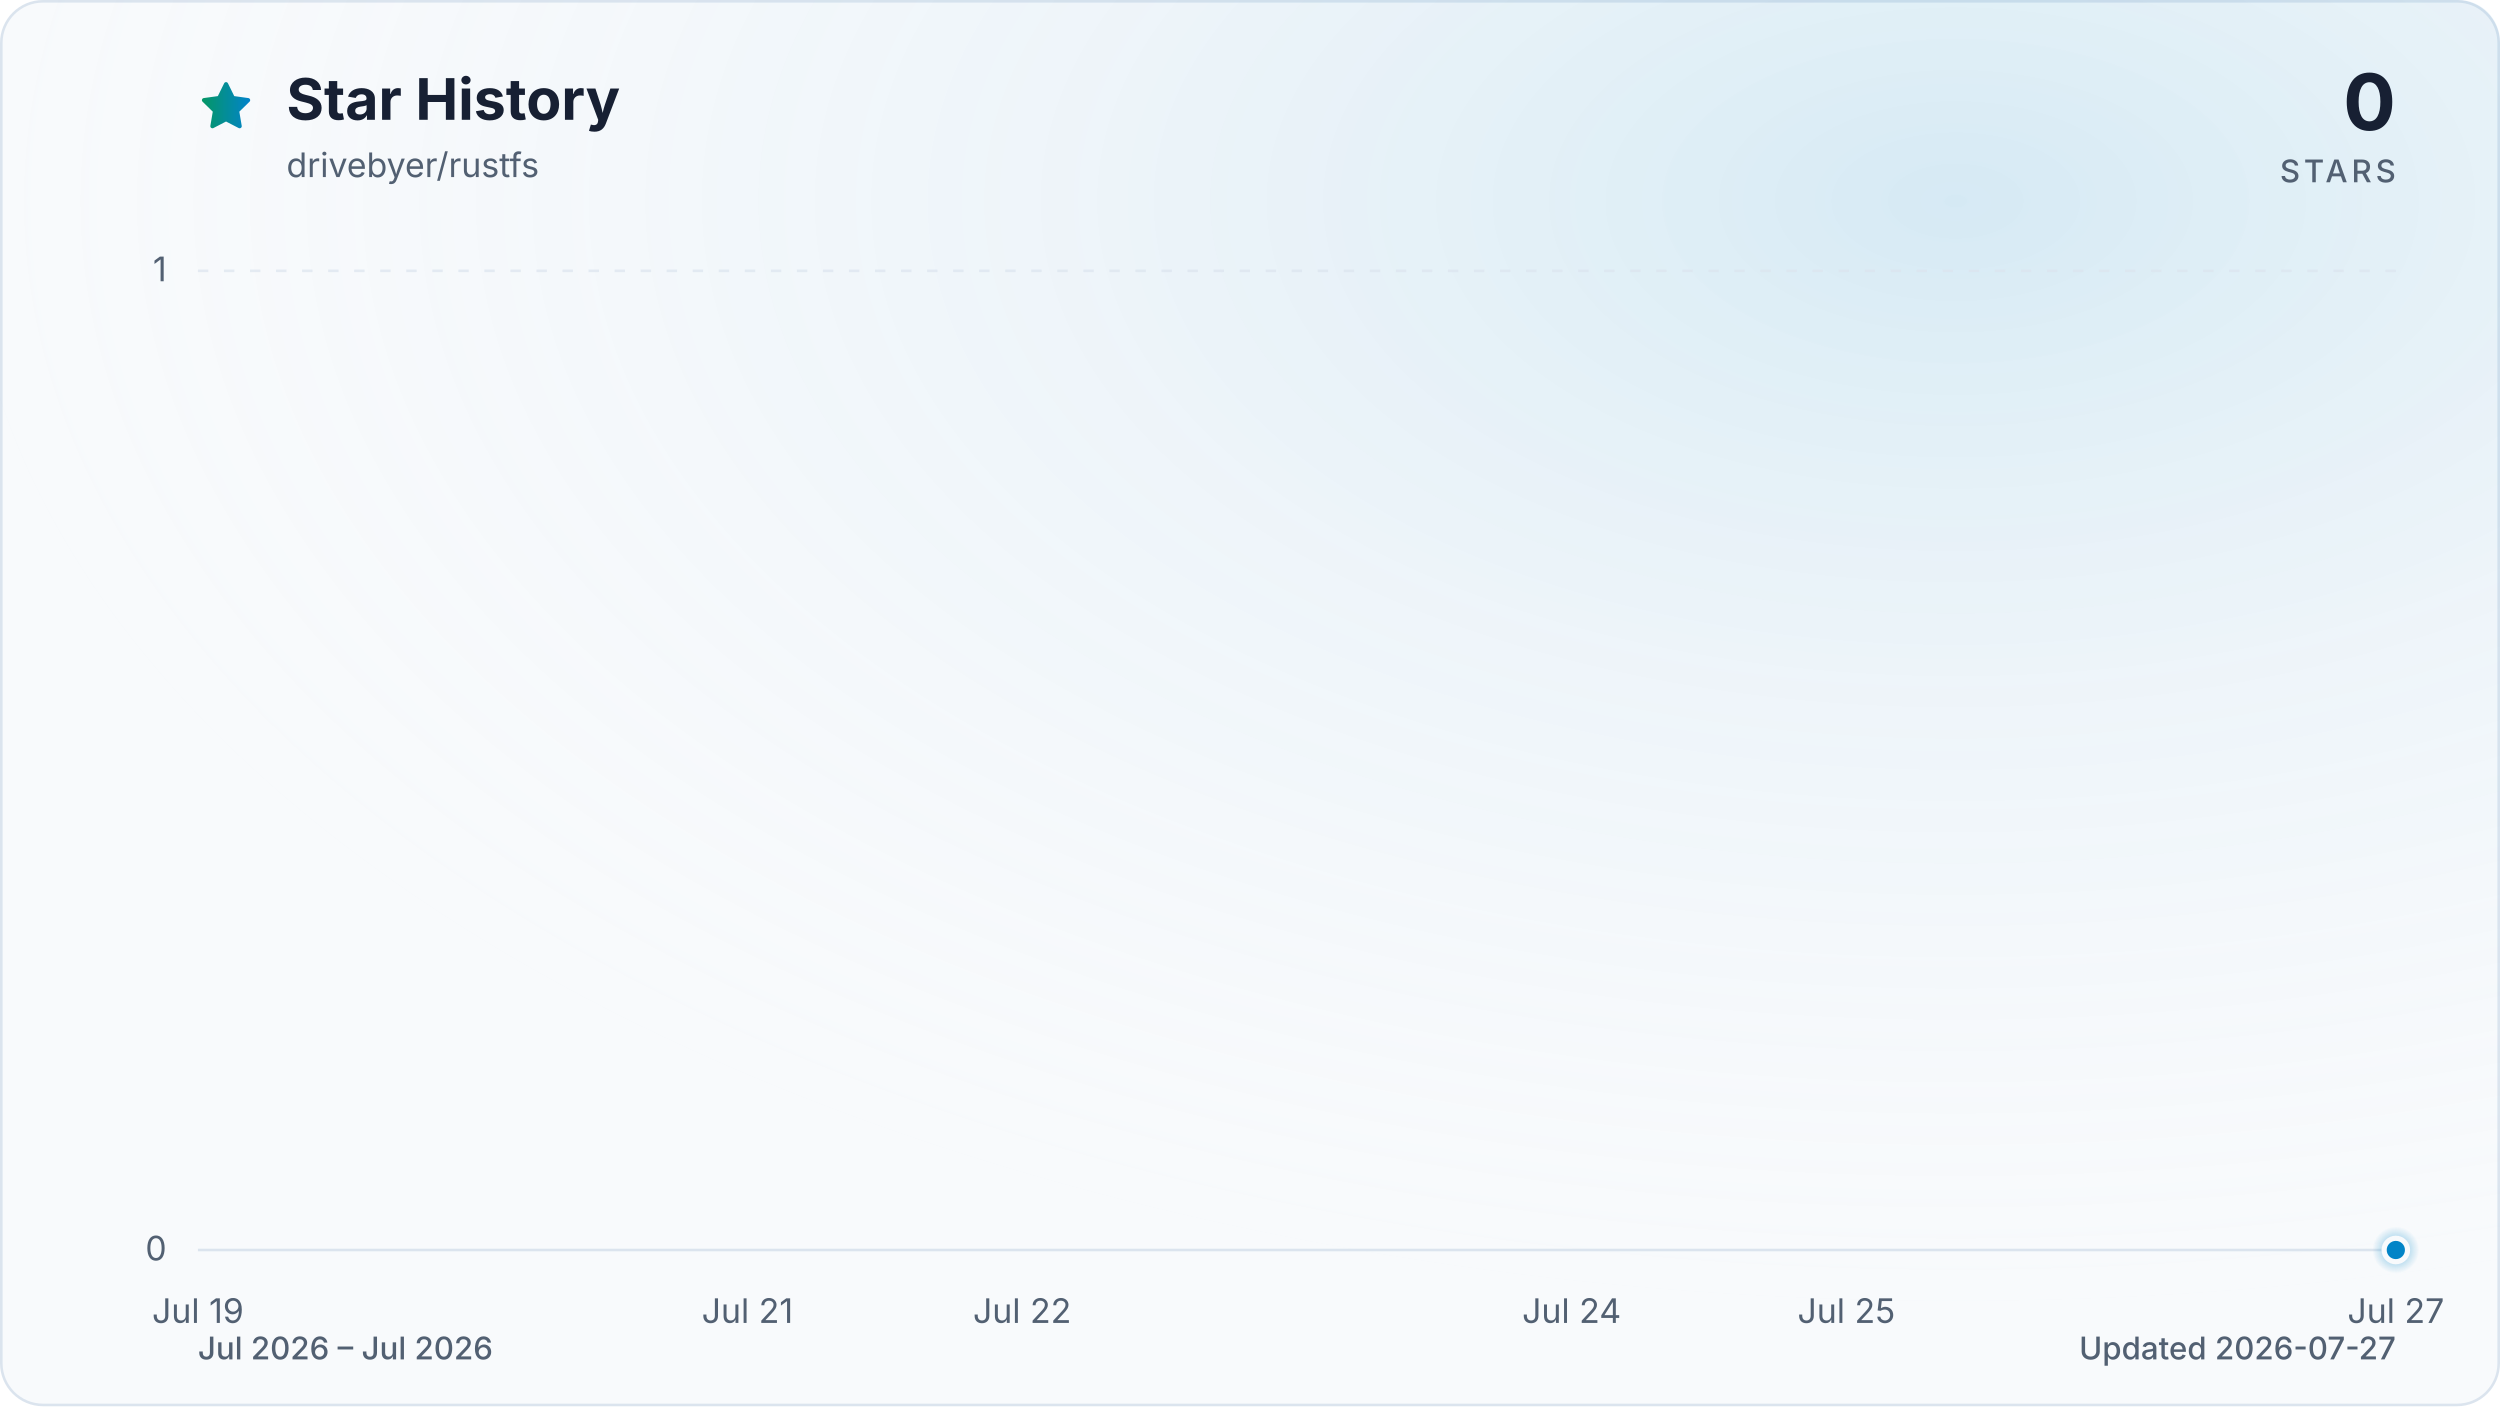
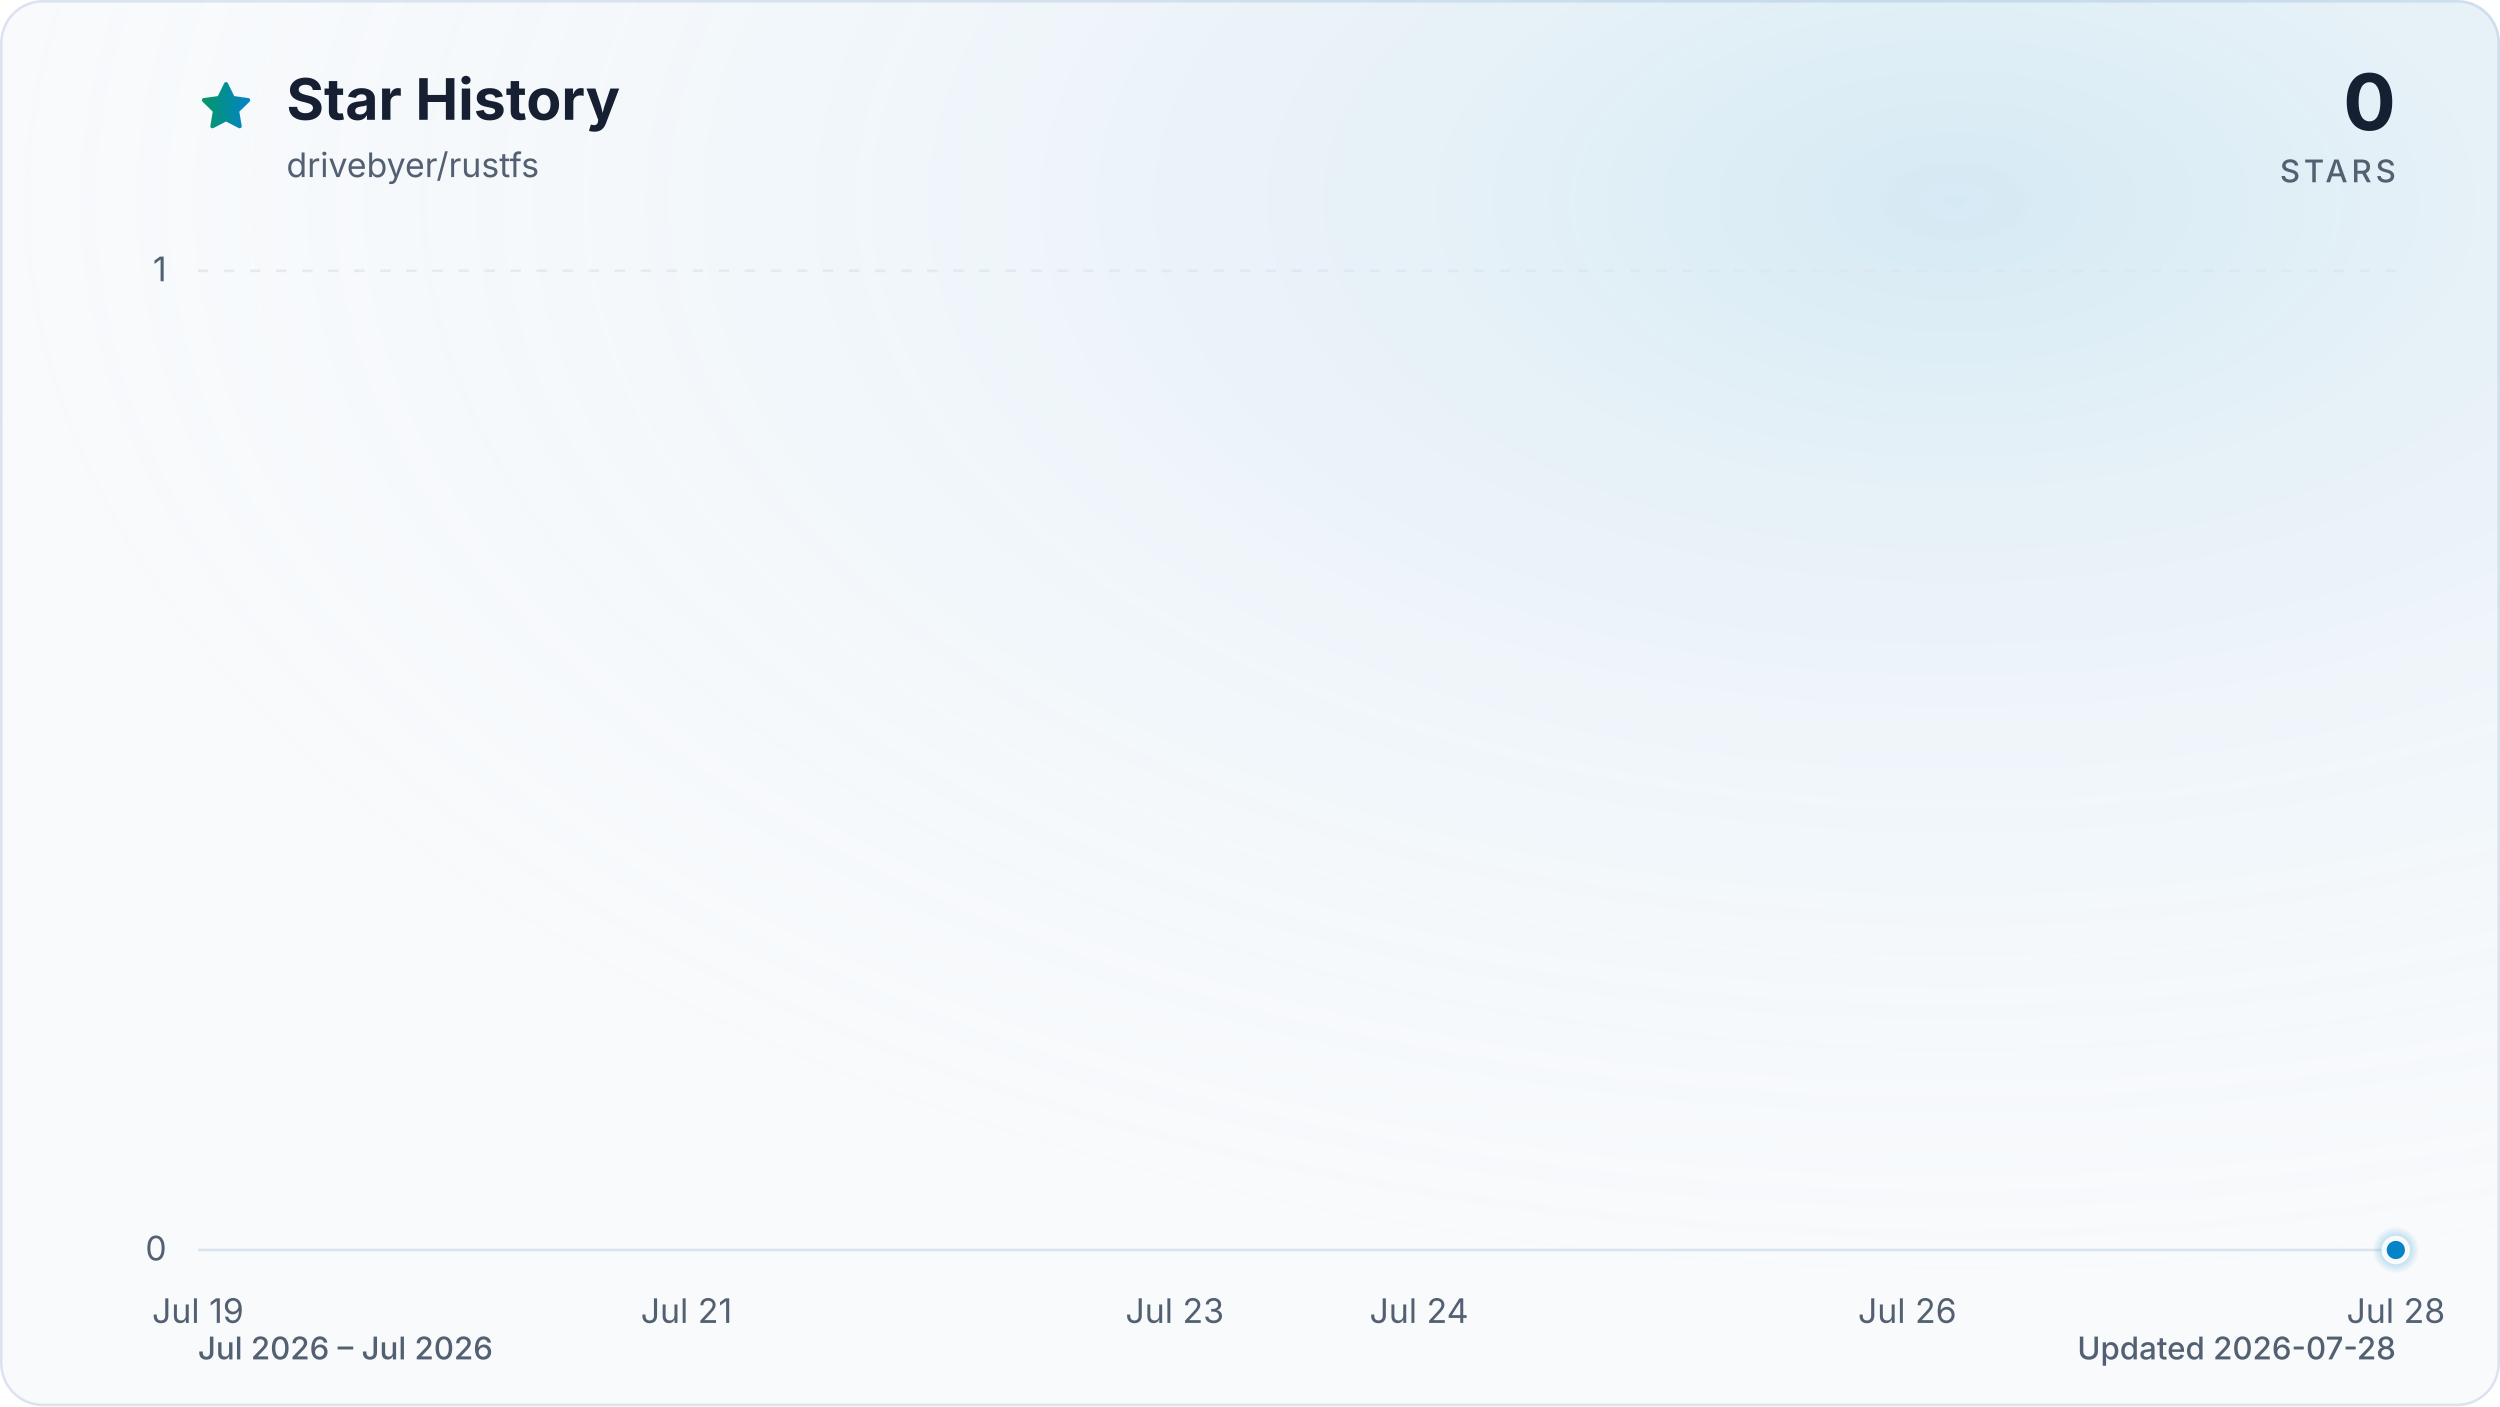
<svg xmlns="http://www.w3.org/2000/svg" viewBox="0 0 960 540" role="img" aria-labelledby="title description" data-style="gradient" data-variant="glow" data-animated="true">
  <defs>
    <linearGradient id="trend" x1="0" y1="0" x2="1" y2="0">
      <stop offset="0%" stop-color="#059669" />
      <stop offset="100%" stop-color="#0284c7" />
    </linearGradient>
    <linearGradient id="area" x1="0" y1="0" x2="0" y2="1">
      <stop offset="0%" stop-color="#059669" stop-opacity="0.30" />
      <stop offset="55%" stop-color="#0284c7" stop-opacity="0.10" />
      <stop offset="100%" stop-color="#0284c7" stop-opacity="0.01" />
    </linearGradient>
    <radialGradient id="marker-halo" cx="50%" cy="50%" r="50%">
      <stop offset="0%" stop-color="#0284c7" stop-opacity="0.55" />
      <stop offset="100%" stop-color="#0284c7" stop-opacity="0" />
    </radialGradient>
    <radialGradient id="surface-glow" cx="78%" cy="14%" r="80%">
      <stop offset="0%" stop-color="#0284c7" stop-opacity="0.14" />
      <stop offset="100%" stop-color="#f8fafc" stop-opacity="0" />
    </radialGradient>
    <filter id="trend-glow" x="-20%" y="-20%" width="140%" height="140%">
      <feGaussianBlur stdDeviation="7" />
    </filter>
  </defs>
  <style>
.trend-enter{transform-box:fill-box;transform-origin:center;animation:trend-enter 520ms cubic-bezier(0.16,1,0.3,1)}
.marker-enter{transform-box:fill-box;transform-origin:center;animation:marker-enter 320ms cubic-bezier(0.16,1,0.3,1) 200ms both}
.marker-pulse{transform-box:fill-box;transform-origin:center;animation:marker-pulse 2.6s ease-out infinite}
@keyframes trend-enter{from{opacity:.35;transform:translateY(10px)}to{opacity:1;transform:translateY(0)}}
@keyframes marker-enter{from{opacity:0;transform:scale(.4)}to{opacity:1;transform:scale(1)}}
@keyframes marker-pulse{0%{opacity:.5;transform:scale(.7)}70%,100%{opacity:0;transform:scale(2.1)}}
@media (prefers-reduced-motion:reduce){.trend-enter,.marker-enter,.marker-pulse{animation:none!important}}
@media (prefers-reduced-motion:reduce){.marker-pulse{opacity:0}}
</style>
  <rect x="0.5" y="0.5" width="959" height="539" fill="#f8fafc" stroke="#dbe4ee" stroke-width="1" rx="16" />
  <rect width="960" height="540" fill="url(#surface-glow)" rx="16" />
  <path d="M12 2.6l2.9 5.9 6.5.9-4.7 4.6 1.1 6.5-5.8-3-5.8 3 1.1-6.5-4.7-4.6 6.5-.9L12 2.6Z" transform="translate(76 30) scale(.9)" fill="url(#trend)" stroke="url(#trend)" stroke-width="1.8" stroke-linejoin="round" aria-hidden="true" />
  <text x="110" y="46" fill="#172033" font-family="ui-sans-serif, system-ui, -apple-system, BlinkMacSystemFont, 'Segoe UI', sans-serif" font-size="22" font-weight="700">Star History</text>
  <text x="110" y="68" fill="#526072" font-family="ui-sans-serif, system-ui, -apple-system, BlinkMacSystemFont, 'Segoe UI', sans-serif" font-size="13">drivebyer/rustfs</text>
  <text x="920" y="50" fill="#172033" font-family="ui-sans-serif, system-ui, -apple-system, BlinkMacSystemFont, 'Segoe UI', sans-serif" font-size="30" font-weight="700" text-anchor="end">0</text>
  <text x="920" y="70" fill="#526072" font-family="ui-sans-serif, system-ui, -apple-system, BlinkMacSystemFont, 'Segoe UI', sans-serif" font-size="12" font-weight="500" letter-spacing="1.5" text-anchor="end">STARS</text>
  <line x1="76" y1="480.0" x2="920" y2="480.0" stroke="#dbe4ee" stroke-width="1" stroke-dasharray="0" opacity="1" />
  <text x="64" y="484.0" fill="#526072" font-family="ui-sans-serif, system-ui, -apple-system, BlinkMacSystemFont, 'Segoe UI', sans-serif" font-size="13" text-anchor="end">0</text>
  <line x1="76" y1="104.0" x2="920" y2="104.0" stroke="#dbe4ee" stroke-width="1" stroke-dasharray="4 6" opacity="0.7" />
  <text x="64" y="108.0" fill="#526072" font-family="ui-sans-serif, system-ui, -apple-system, BlinkMacSystemFont, 'Segoe UI', sans-serif" font-size="13" text-anchor="end">1</text>
  <text x="76.0" y="508" fill="#526072" font-family="ui-sans-serif, system-ui, -apple-system, BlinkMacSystemFont, 'Segoe UI', sans-serif" font-size="13" text-anchor="middle">Jul 19</text>
-   <text x="287.0" y="508" fill="#526072" font-family="ui-sans-serif, system-ui, -apple-system, BlinkMacSystemFont, 'Segoe UI', sans-serif" font-size="13" text-anchor="middle">Jul 21</text>
-   <text x="392.5" y="508" fill="#526072" font-family="ui-sans-serif, system-ui, -apple-system, BlinkMacSystemFont, 'Segoe UI', sans-serif" font-size="13" text-anchor="middle">Jul 22</text>
-   <text x="603.5" y="508" fill="#526072" font-family="ui-sans-serif, system-ui, -apple-system, BlinkMacSystemFont, 'Segoe UI', sans-serif" font-size="13" text-anchor="middle">Jul 24</text>
-   <text x="709.0" y="508" fill="#526072" font-family="ui-sans-serif, system-ui, -apple-system, BlinkMacSystemFont, 'Segoe UI', sans-serif" font-size="13" text-anchor="middle">Jul 25</text>
-   <text x="920.0" y="508" fill="#526072" font-family="ui-sans-serif, system-ui, -apple-system, BlinkMacSystemFont, 'Segoe UI', sans-serif" font-size="13" text-anchor="middle">Jul 27</text>
+   <text x="263.6" y="508" fill="#526072" font-family="ui-sans-serif, system-ui, -apple-system, BlinkMacSystemFont, 'Segoe UI', sans-serif" font-size="13" text-anchor="middle">Jul 21</text>
+   <text x="451.1" y="508" fill="#526072" font-family="ui-sans-serif, system-ui, -apple-system, BlinkMacSystemFont, 'Segoe UI', sans-serif" font-size="13" text-anchor="middle">Jul 23</text>
+   <text x="544.9" y="508" fill="#526072" font-family="ui-sans-serif, system-ui, -apple-system, BlinkMacSystemFont, 'Segoe UI', sans-serif" font-size="13" text-anchor="middle">Jul 24</text>
+   <text x="732.4" y="508" fill="#526072" font-family="ui-sans-serif, system-ui, -apple-system, BlinkMacSystemFont, 'Segoe UI', sans-serif" font-size="13" text-anchor="middle">Jul 26</text>
+   <text x="920.0" y="508" fill="#526072" font-family="ui-sans-serif, system-ui, -apple-system, BlinkMacSystemFont, 'Segoe UI', sans-serif" font-size="13" text-anchor="middle">Jul 28</text>
  <g class="trend-enter">
-     <path d="M 76.0 480.0 C 111.2 480.0, 146.3 480.0, 181.5 480.0 C 216.7 480.0, 251.8 480.0, 287.0 480.0 C 322.2 480.0, 357.3 480.0, 392.5 480.0 C 427.7 480.0, 462.8 480.0, 498.0 480.0 C 533.2 480.0, 568.3 480.0, 603.5 480.0 C 638.7 480.0, 673.8 480.0, 709.0 480.0 C 744.2 480.0, 779.3 480.0, 814.5 480.0 C 849.7 480.0, 884.8 480.0, 920.0 480.0 L 920.0 480.0 L 76.0 480.0 Z" fill="url(#area)" />
-     <path d="M 76.0 480.0 C 111.2 480.0, 146.3 480.0, 181.5 480.0 C 216.7 480.0, 251.8 480.0, 287.0 480.0 C 322.2 480.0, 357.3 480.0, 392.5 480.0 C 427.7 480.0, 462.8 480.0, 498.0 480.0 C 533.2 480.0, 568.3 480.0, 603.5 480.0 C 638.7 480.0, 673.8 480.0, 709.0 480.0 C 744.2 480.0, 779.3 480.0, 814.5 480.0 C 849.7 480.0, 884.8 480.0, 920.0 480.0" fill="none" stroke="url(#trend)" stroke-width="12" stroke-linecap="round" stroke-linejoin="round" opacity="0.16" filter="url(#trend-glow)" />
-     <path d="M 76.0 480.0 C 111.2 480.0, 146.3 480.0, 181.5 480.0 C 216.7 480.0, 251.8 480.0, 287.0 480.0 C 322.2 480.0, 357.3 480.0, 392.5 480.0 C 427.7 480.0, 462.8 480.0, 498.0 480.0 C 533.2 480.0, 568.3 480.0, 603.5 480.0 C 638.7 480.0, 673.8 480.0, 709.0 480.0 C 744.2 480.0, 779.3 480.0, 814.5 480.0 C 849.7 480.0, 884.8 480.0, 920.0 480.0" fill="none" stroke="url(#trend)" stroke-width="3" stroke-linecap="round" stroke-linejoin="round" />
+     <path d="M 76.0 480.0 C 107.3 480.0, 138.5 480.0, 169.8 480.0 C 201.0 480.0, 232.3 480.0, 263.6 480.0 C 294.8 480.0, 326.1 480.0, 357.3 480.0 C 388.6 480.0, 419.9 480.0, 451.1 480.0 C 482.4 480.0, 513.6 480.0, 544.9 480.0 C 576.1 480.0, 607.4 480.0, 638.7 480.0 C 669.9 480.0, 701.2 480.0, 732.4 480.0 C 763.7 480.0, 795.0 480.0, 826.2 480.0 C 857.5 480.0, 888.7 480.0, 920.0 480.0 L 920.0 480.0 L 76.0 480.0 Z" fill="url(#area)" />
+     <path d="M 76.0 480.0 C 107.3 480.0, 138.5 480.0, 169.8 480.0 C 201.0 480.0, 232.3 480.0, 263.6 480.0 C 294.8 480.0, 326.1 480.0, 357.3 480.0 C 388.6 480.0, 419.9 480.0, 451.1 480.0 C 482.4 480.0, 513.6 480.0, 544.9 480.0 C 576.1 480.0, 607.4 480.0, 638.7 480.0 C 669.9 480.0, 701.2 480.0, 732.4 480.0 C 763.7 480.0, 795.0 480.0, 826.2 480.0 C 857.5 480.0, 888.7 480.0, 920.0 480.0" fill="none" stroke="url(#trend)" stroke-width="12" stroke-linecap="round" stroke-linejoin="round" opacity="0.16" filter="url(#trend-glow)" />
+     <path d="M 76.0 480.0 C 107.3 480.0, 138.5 480.0, 169.8 480.0 C 201.0 480.0, 232.3 480.0, 263.6 480.0 C 294.8 480.0, 326.1 480.0, 357.3 480.0 C 388.6 480.0, 419.9 480.0, 451.1 480.0 C 482.4 480.0, 513.6 480.0, 544.9 480.0 C 576.1 480.0, 607.4 480.0, 638.7 480.0 C 669.9 480.0, 701.2 480.0, 732.4 480.0 C 763.7 480.0, 795.0 480.0, 826.2 480.0 C 857.5 480.0, 888.7 480.0, 920.0 480.0" fill="none" stroke="url(#trend)" stroke-width="3" stroke-linecap="round" stroke-linejoin="round" />
  </g>
  <g class="marker-enter">
    <circle class="marker-pulse" cx="920.0" cy="480.0" r="9" fill="url(#marker-halo)" />
    <circle cx="920.0" cy="480.0" r="4.5" fill="#0284c7" stroke="#f8fafc" stroke-width="2" />
  </g>
  <text x="76" y="522" fill="#526072" font-family="ui-sans-serif, system-ui, -apple-system, BlinkMacSystemFont, 'Segoe UI', sans-serif" font-size="12" font-weight="500">Jul 2026 – Jul 2026</text>
-   <text x="920" y="522" fill="#526072" font-family="ui-sans-serif, system-ui, -apple-system, BlinkMacSystemFont, 'Segoe UI', sans-serif" font-size="12" font-weight="500" text-anchor="end">Updated 2026-07-27</text>
+   <text x="920" y="522" fill="#526072" font-family="ui-sans-serif, system-ui, -apple-system, BlinkMacSystemFont, 'Segoe UI', sans-serif" font-size="12" font-weight="500" text-anchor="end">Updated 2026-07-28</text>
</svg>
